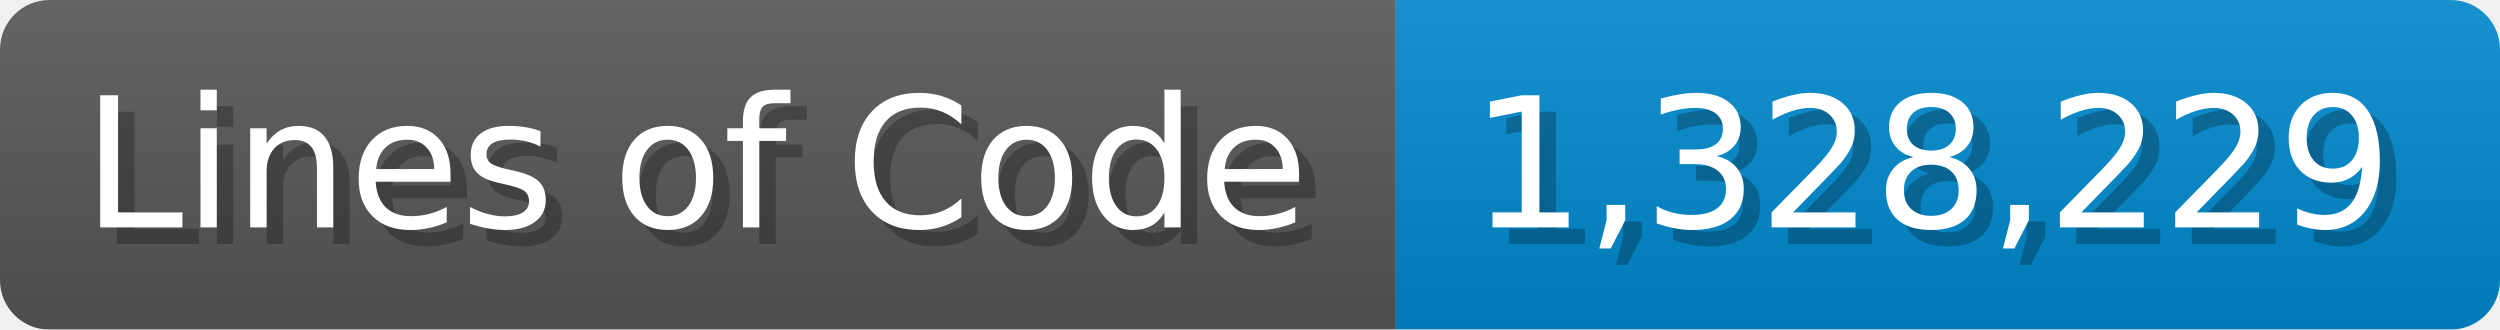
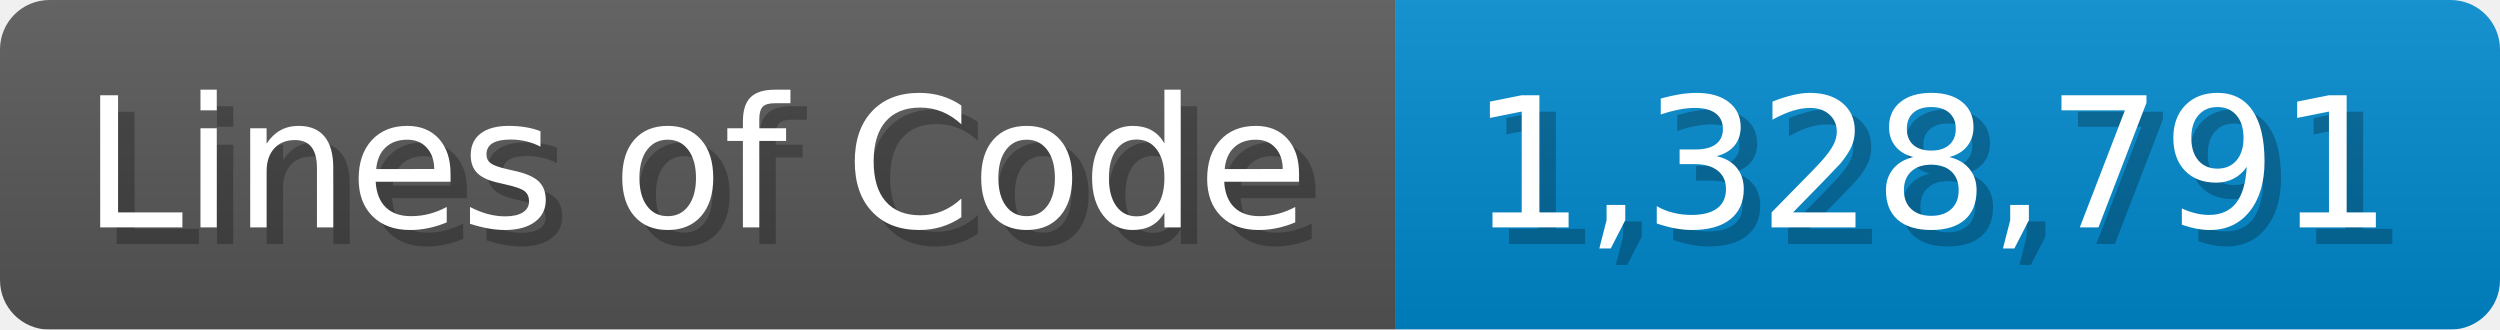
<svg xmlns="http://www.w3.org/2000/svg" width="151.7" height="20" viewBox="0 0 1517 200">
  <linearGradient id="a" x2="0" y2="100%">
    <stop offset="0" stop-opacity=".1" stop-color="#EEE" />
    <stop offset="1" stop-opacity=".1" />
  </linearGradient>
  <mask id="m">
    <rect width="1517" height="200" rx="30" fill="#FFF" />
  </mask>
  <g mask="url(#m)">
    <rect width="847" height="200" fill="#555" />
    <rect width="670" height="200" fill="#08C" x="847" />
    <rect width="1517" height="200" fill="url(#a)" />
  </g>
  <g fill="#fff" text-anchor="start" font-family="Verdana,DejaVu Sans,sans-serif" font-size="110">
    <text x="60" y="148" textLength="747" fill="#000" opacity="0.25">Lines of Code</text>
    <text x="50" y="138" textLength="747">Lines of Code</text>
-     <text x="902" y="148" textLength="570" fill="#000" opacity="0.25">1,328,229</text>
-     <text x="892" y="138" textLength="570">1,328,229</text>
+     <text x="902" y="148" textLength="570" fill="#000" opacity="0.25">1,328,791</text>
+     <text x="892" y="138" textLength="570">1,328,791</text>
  </g>
</svg>
